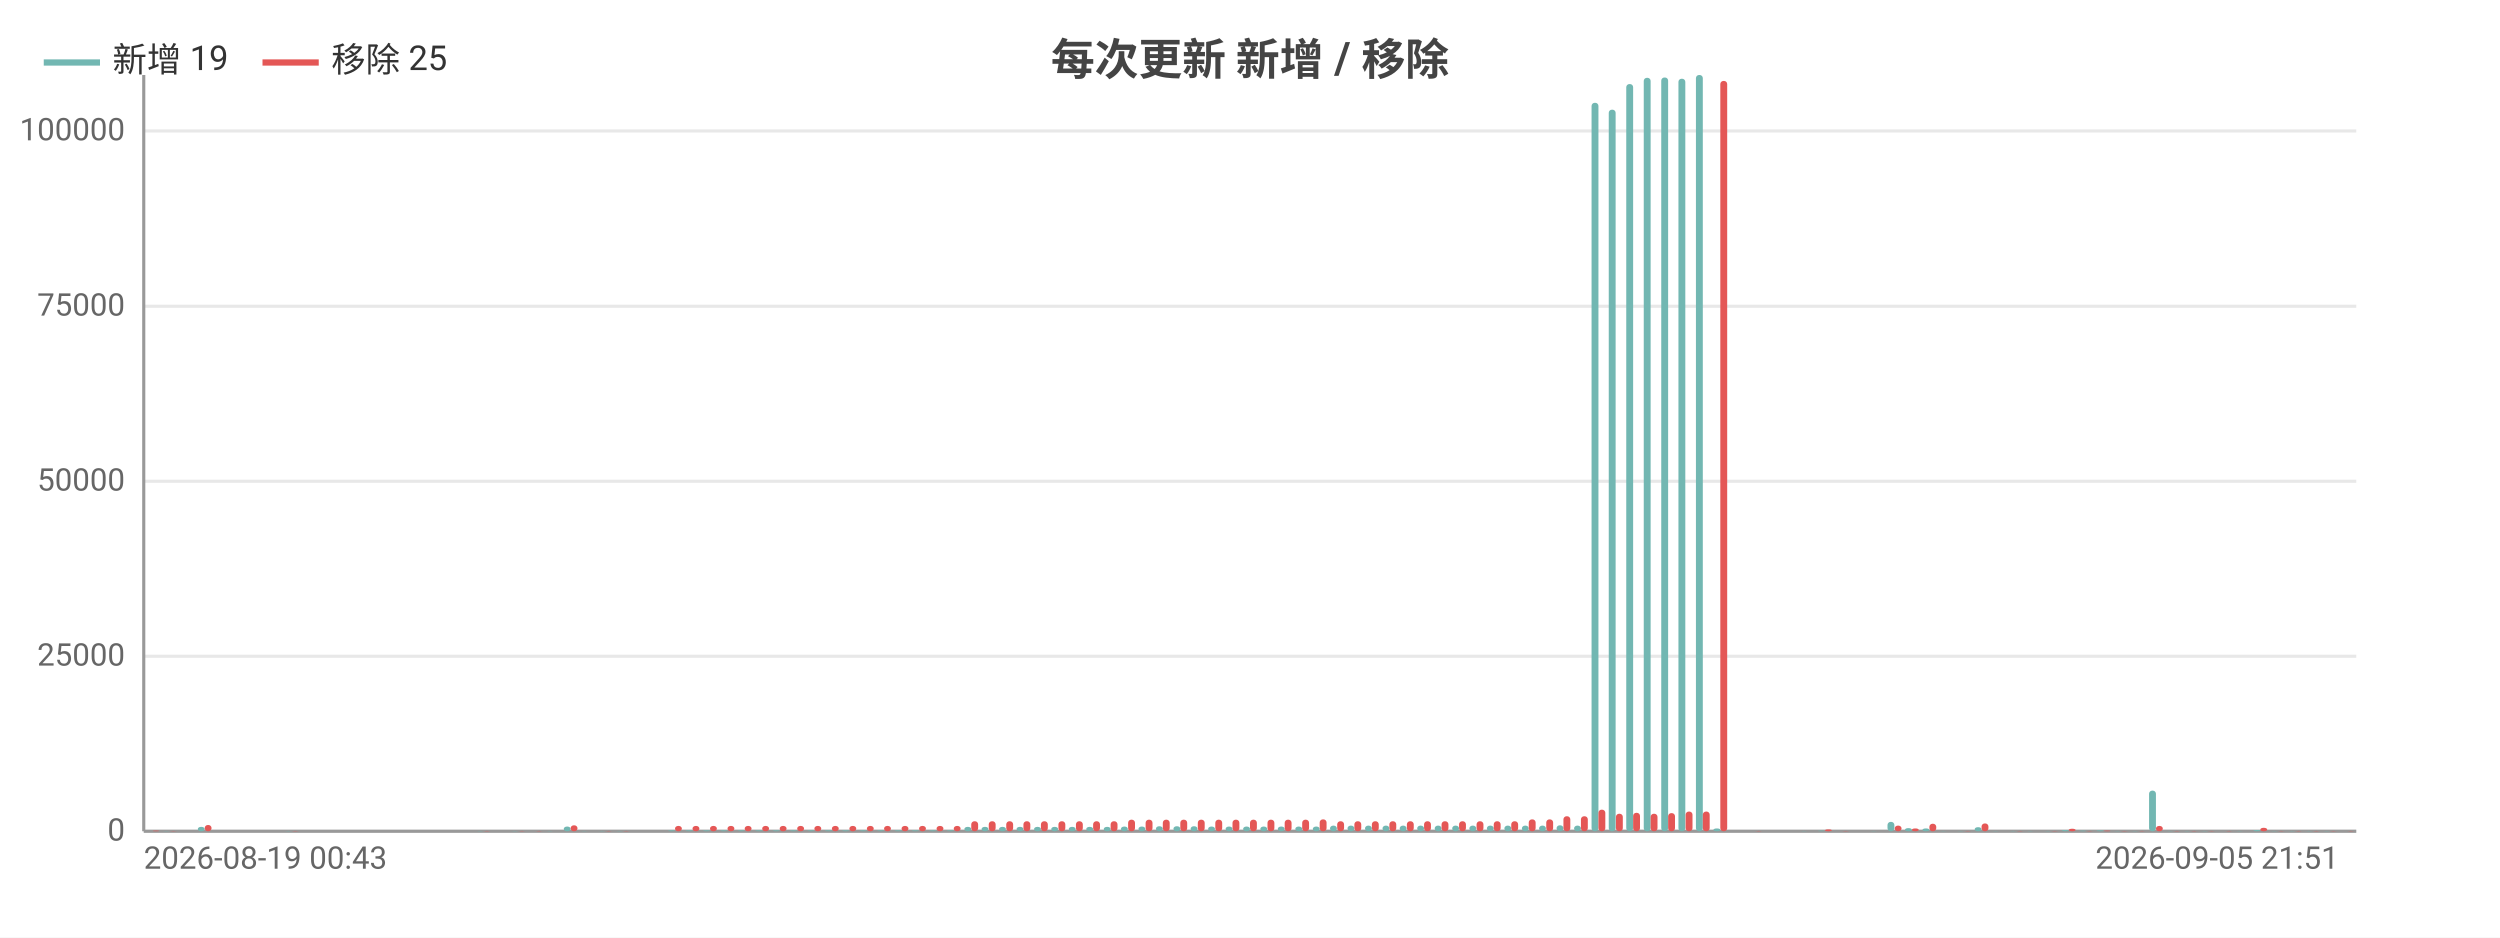
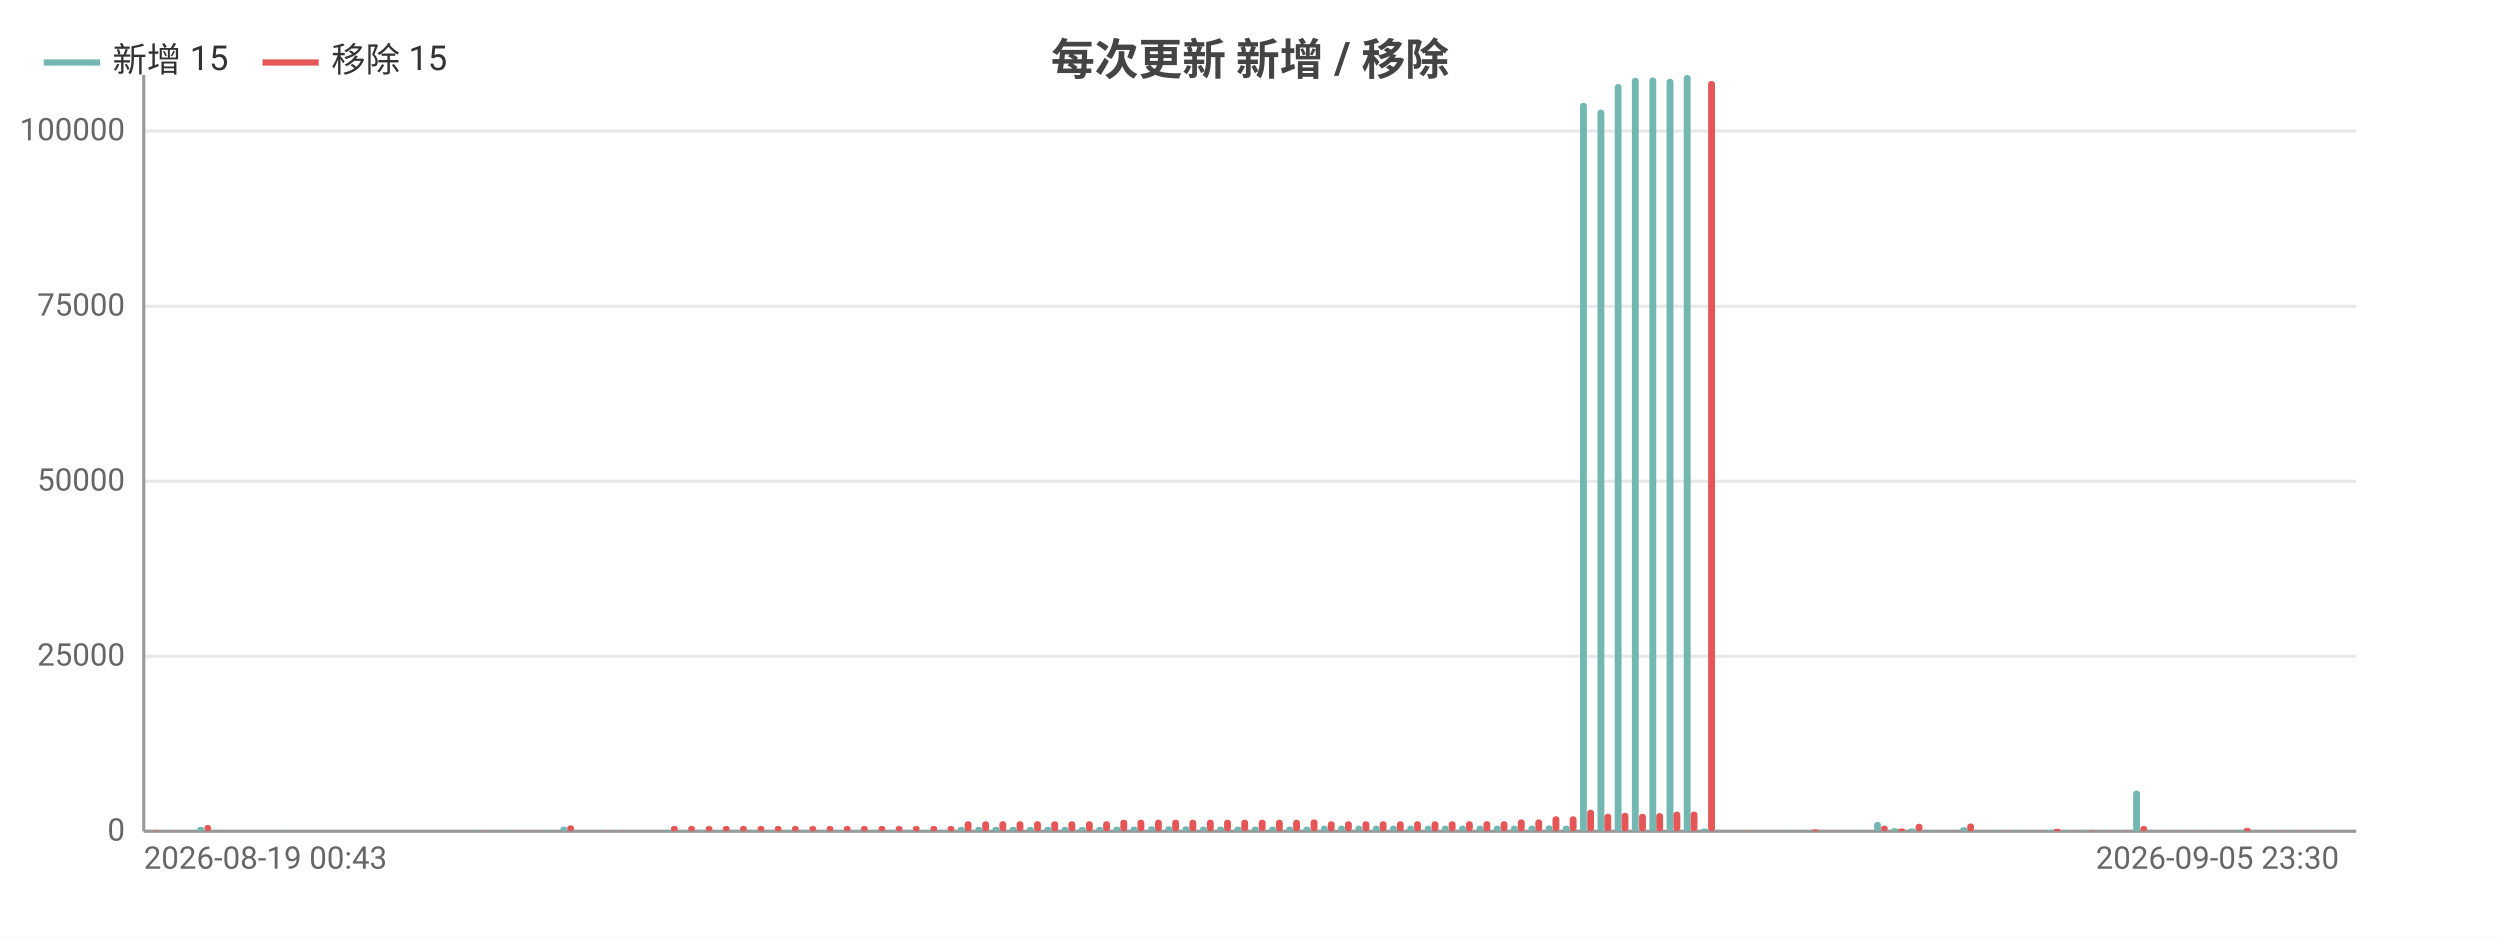
<svg xmlns="http://www.w3.org/2000/svg" width="800" height="300" viewBox="0 0 800 300">
  <rect width="800" height="300" fill="#ffffff" />
  <style>text{font-family:system-ui,-apple-system,'Segoe UI',Roboto,'PingFang SC','Microsoft YaHei','Noto Sans CJK SC',sans-serif}.g{stroke:#e8e8e8;stroke-width:1}.a{stroke:#999;stroke-width:1}.t{font-size:10px;fill:#666}.m{font-size:10px;text-anchor:middle;fill:#666}.e{font-size:10px;text-anchor:end;fill:#666}.l{font-size:11px;fill:#333}.tt{font-size:14px;font-weight:600;text-anchor:middle;fill:#444}.em{font-size:13px;text-anchor:middle;fill:#999}</style>
  <text class="tt" x="400.0" y="24">每次更新 新增 / 移除</text>
  <line class="g" x1="46" y1="266" x2="754" y2="266" />
  <text class="e" x="40" y="269">0</text>
  <line class="g" x1="46" y1="210.0" x2="754" y2="210.0" />
  <text class="e" x="40" y="213.0">25000</text>
  <line class="g" x1="46" y1="154.0" x2="754" y2="154.0" />
  <text class="e" x="40" y="157.0">50000</text>
  <line class="g" x1="46" y1="98.0" x2="754" y2="98.0" />
  <text class="e" x="40" y="101.0">75000</text>
  <line class="g" x1="46" y1="41.9" x2="754" y2="41.9" />
  <text class="e" x="40" y="44.9">100000</text>
  <line class="a" x1="46" y1="24" x2="46" y2="266" />
  <line class="a" x1="46" y1="266" x2="754" y2="266" />
  <rect x="46.6" y="266.0" width="2.2" height="0.0" fill="#72b7b2" rx="1" />
  <rect x="48.8" y="265.8" width="2.2" height="0.2" fill="#e45756" rx="1" />
  <rect x="52.1" y="265.9" width="2.2" height="0.1" fill="#72b7b2" rx="1" />
-   <rect x="54.4" y="265.9" width="2.2" height="0.1" fill="#e45756" rx="1" />
-   <rect x="57.7" y="266" width="2.2" height="0" fill="#72b7b2" rx="1" />
-   <rect x="59.9" y="266" width="2.2" height="0" fill="#e45756" rx="1" />
-   <rect x="63.3" y="264.6" width="2.2" height="1.4" fill="#72b7b2" rx="1" />
-   <rect x="65.5" y="264.0" width="2.2" height="2.0" fill="#e45756" rx="1" />
-   <rect x="68.9" y="266" width="2.2" height="0" fill="#72b7b2" rx="1" />
-   <rect x="71.1" y="266" width="2.2" height="0" fill="#e45756" rx="1" />
-   <rect x="74.4" y="266" width="2.2" height="0" fill="#72b7b2" rx="1" />
-   <rect x="76.7" y="266" width="2.2" height="0" fill="#e45756" rx="1" />
-   <rect x="80.0" y="266" width="2.2" height="0" fill="#72b7b2" rx="1" />
-   <rect x="82.2" y="266" width="2.2" height="0" fill="#e45756" rx="1" />
-   <rect x="85.6" y="266" width="2.2" height="0" fill="#72b7b2" rx="1" />
-   <rect x="87.8" y="266" width="2.2" height="0" fill="#e45756" rx="1" />
-   <rect x="91.2" y="265.9" width="2.2" height="0.1" fill="#72b7b2" rx="1" />
-   <rect x="93.4" y="265.9" width="2.2" height="0.1" fill="#e45756" rx="1" />
-   <rect x="96.7" y="266" width="2.2" height="0" fill="#72b7b2" rx="1" />
-   <rect x="99.0" y="266" width="2.2" height="0" fill="#e45756" rx="1" />
-   <rect x="102.3" y="266" width="2.2" height="0" fill="#72b7b2" rx="1" />
-   <rect x="104.5" y="266" width="2.2" height="0" fill="#e45756" rx="1" />
-   <rect x="107.9" y="266" width="2.2" height="0" fill="#72b7b2" rx="1" />
-   <rect x="110.1" y="266" width="2.2" height="0" fill="#e45756" rx="1" />
-   <rect x="113.5" y="266" width="2.2" height="0" fill="#72b7b2" rx="1" />
-   <rect x="115.7" y="266" width="2.2" height="0" fill="#e45756" rx="1" />
-   <rect x="119.0" y="266" width="2.2" height="0" fill="#72b7b2" rx="1" />
-   <rect x="121.3" y="266" width="2.2" height="0" fill="#e45756" rx="1" />
-   <rect x="124.6" y="266" width="2.2" height="0" fill="#72b7b2" rx="1" />
-   <rect x="126.8" y="266" width="2.2" height="0" fill="#e45756" rx="1" />
-   <rect x="130.2" y="266" width="2.2" height="0" fill="#72b7b2" rx="1" />
-   <rect x="132.4" y="266" width="2.2" height="0" fill="#e45756" rx="1" />
-   <rect x="135.8" y="266" width="2.2" height="0" fill="#72b7b2" rx="1" />
-   <rect x="138.0" y="266" width="2.2" height="0" fill="#e45756" rx="1" />
-   <rect x="141.3" y="266" width="2.2" height="0" fill="#72b7b2" rx="1" />
-   <rect x="143.6" y="266" width="2.2" height="0" fill="#e45756" rx="1" />
-   <rect x="146.9" y="266" width="2.2" height="0" fill="#72b7b2" rx="1" />
-   <rect x="149.1" y="266" width="2.2" height="0" fill="#e45756" rx="1" />
-   <rect x="152.5" y="265.9" width="2.2" height="0.1" fill="#72b7b2" rx="1" />
-   <rect x="154.7" y="265.9" width="2.2" height="0.1" fill="#e45756" rx="1" />
-   <rect x="158.1" y="266" width="2.2" height="0" fill="#72b7b2" rx="1" />
-   <rect x="160.3" y="266" width="2.2" height="0" fill="#e45756" rx="1" />
-   <rect x="163.6" y="265.9" width="2.2" height="0.1" fill="#72b7b2" rx="1" />
-   <rect x="165.9" y="265.9" width="2.2" height="0.1" fill="#e45756" rx="1" />
-   <rect x="169.2" y="266.0" width="2.2" height="0.0" fill="#72b7b2" rx="1" />
-   <rect x="171.4" y="265.9" width="2.2" height="0.1" fill="#e45756" rx="1" />
-   <rect x="174.8" y="265.9" width="2.2" height="0.1" fill="#72b7b2" rx="1" />
-   <rect x="177.0" y="266.0" width="2.2" height="0.0" fill="#e45756" rx="1" />
-   <rect x="180.4" y="264.5" width="2.2" height="1.5" fill="#72b7b2" rx="1" />
-   <rect x="182.6" y="264.1" width="2.2" height="1.9" fill="#e45756" rx="1" />
-   <rect x="185.9" y="265.9" width="2.2" height="0.1" fill="#72b7b2" rx="1" />
-   <rect x="188.2" y="266.0" width="2.2" height="0.0" fill="#e45756" rx="1" />
-   <rect x="191.5" y="265.9" width="2.2" height="0.1" fill="#72b7b2" rx="1" />
-   <rect x="193.7" y="265.9" width="2.2" height="0.1" fill="#e45756" rx="1" />
-   <rect x="197.1" y="265.9" width="2.2" height="0.1" fill="#72b7b2" rx="1" />
-   <rect x="199.3" y="265.9" width="2.2" height="0.1" fill="#e45756" rx="1" />
-   <rect x="202.7" y="266" width="2.2" height="0" fill="#72b7b2" rx="1" />
-   <rect x="204.9" y="266" width="2.2" height="0" fill="#e45756" rx="1" />
-   <rect x="208.2" y="266" width="2.2" height="0" fill="#72b7b2" rx="1" />
-   <rect x="210.5" y="266" width="2.2" height="0" fill="#e45756" rx="1" />
-   <rect x="213.8" y="265.7" width="2.2" height="0.3" fill="#72b7b2" rx="1" />
-   <rect x="216.0" y="264.3" width="2.2" height="1.7" fill="#e45756" rx="1" />
-   <rect x="219.4" y="265.7" width="2.2" height="0.3" fill="#72b7b2" rx="1" />
-   <rect x="221.6" y="264.3" width="2.2" height="1.7" fill="#e45756" rx="1" />
-   <rect x="225.0" y="265.7" width="2.2" height="0.3" fill="#72b7b2" rx="1" />
-   <rect x="227.2" y="264.3" width="2.2" height="1.7" fill="#e45756" rx="1" />
-   <rect x="230.5" y="265.7" width="2.2" height="0.3" fill="#72b7b2" rx="1" />
-   <rect x="232.8" y="264.3" width="2.2" height="1.7" fill="#e45756" rx="1" />
-   <rect x="236.1" y="265.7" width="2.2" height="0.3" fill="#72b7b2" rx="1" />
-   <rect x="238.3" y="264.3" width="2.2" height="1.7" fill="#e45756" rx="1" />
-   <rect x="241.7" y="265.7" width="2.2" height="0.3" fill="#72b7b2" rx="1" />
-   <rect x="243.9" y="264.3" width="2.2" height="1.7" fill="#e45756" rx="1" />
-   <rect x="247.3" y="265.7" width="2.2" height="0.3" fill="#72b7b2" rx="1" />
-   <rect x="249.5" y="264.3" width="2.2" height="1.7" fill="#e45756" rx="1" />
-   <rect x="252.8" y="265.7" width="2.2" height="0.3" fill="#72b7b2" rx="1" />
-   <rect x="255.1" y="264.3" width="2.2" height="1.7" fill="#e45756" rx="1" />
-   <rect x="258.4" y="265.7" width="2.2" height="0.3" fill="#72b7b2" rx="1" />
-   <rect x="260.6" y="264.3" width="2.2" height="1.7" fill="#e45756" rx="1" />
-   <rect x="264.0" y="265.7" width="2.2" height="0.3" fill="#72b7b2" rx="1" />
-   <rect x="266.2" y="264.3" width="2.2" height="1.7" fill="#e45756" rx="1" />
-   <rect x="269.5" y="265.7" width="2.2" height="0.3" fill="#72b7b2" rx="1" />
-   <rect x="271.8" y="264.3" width="2.2" height="1.7" fill="#e45756" rx="1" />
-   <rect x="275.1" y="265.7" width="2.2" height="0.3" fill="#72b7b2" rx="1" />
-   <rect x="277.4" y="264.3" width="2.2" height="1.7" fill="#e45756" rx="1" />
-   <rect x="280.7" y="265.7" width="2.2" height="0.3" fill="#72b7b2" rx="1" />
-   <rect x="282.9" y="264.3" width="2.2" height="1.7" fill="#e45756" rx="1" />
-   <rect x="286.3" y="265.7" width="2.2" height="0.3" fill="#72b7b2" rx="1" />
-   <rect x="288.5" y="264.3" width="2.2" height="1.7" fill="#e45756" rx="1" />
-   <rect x="291.8" y="265.7" width="2.2" height="0.3" fill="#72b7b2" rx="1" />
-   <rect x="294.1" y="264.3" width="2.2" height="1.7" fill="#e45756" rx="1" />
-   <rect x="297.4" y="265.7" width="2.2" height="0.3" fill="#72b7b2" rx="1" />
-   <rect x="299.7" y="264.3" width="2.2" height="1.7" fill="#e45756" rx="1" />
-   <rect x="303.0" y="265.7" width="2.2" height="0.3" fill="#72b7b2" rx="1" />
-   <rect x="305.2" y="264.3" width="2.2" height="1.7" fill="#e45756" rx="1" />
-   <rect x="308.6" y="264.6" width="2.2" height="1.4" fill="#72b7b2" rx="1" />
-   <rect x="310.8" y="262.8" width="2.2" height="3.2" fill="#e45756" rx="1" />
-   <rect x="314.1" y="264.6" width="2.2" height="1.4" fill="#72b7b2" rx="1" />
-   <rect x="316.4" y="262.8" width="2.2" height="3.2" fill="#e45756" rx="1" />
-   <rect x="319.7" y="264.6" width="2.2" height="1.4" fill="#72b7b2" rx="1" />
-   <rect x="322.0" y="262.8" width="2.2" height="3.2" fill="#e45756" rx="1" />
-   <rect x="325.3" y="264.6" width="2.2" height="1.4" fill="#72b7b2" rx="1" />
-   <rect x="327.5" y="262.8" width="2.2" height="3.2" fill="#e45756" rx="1" />
-   <rect x="330.9" y="264.6" width="2.2" height="1.4" fill="#72b7b2" rx="1" />
-   <rect x="333.1" y="262.8" width="2.2" height="3.2" fill="#e45756" rx="1" />
-   <rect x="336.4" y="264.6" width="2.2" height="1.4" fill="#72b7b2" rx="1" />
-   <rect x="338.7" y="262.8" width="2.2" height="3.2" fill="#e45756" rx="1" />
-   <rect x="342.0" y="264.6" width="2.2" height="1.4" fill="#72b7b2" rx="1" />
-   <rect x="344.3" y="262.8" width="2.2" height="3.2" fill="#e45756" rx="1" />
-   <rect x="347.6" y="264.6" width="2.2" height="1.4" fill="#72b7b2" rx="1" />
-   <rect x="349.8" y="262.8" width="2.2" height="3.2" fill="#e45756" rx="1" />
-   <rect x="353.2" y="264.6" width="2.2" height="1.4" fill="#72b7b2" rx="1" />
-   <rect x="355.4" y="262.8" width="2.2" height="3.2" fill="#e45756" rx="1" />
-   <rect x="358.7" y="264.5" width="2.2" height="1.5" fill="#72b7b2" rx="1" />
-   <rect x="361.0" y="262.3" width="2.2" height="3.7" fill="#e45756" rx="1" />
-   <rect x="364.3" y="264.5" width="2.2" height="1.5" fill="#72b7b2" rx="1" />
-   <rect x="366.6" y="262.3" width="2.2" height="3.7" fill="#e45756" rx="1" />
-   <rect x="369.9" y="264.4" width="2.2" height="1.6" fill="#72b7b2" rx="1" />
-   <rect x="372.1" y="262.3" width="2.2" height="3.7" fill="#e45756" rx="1" />
-   <rect x="375.5" y="264.4" width="2.2" height="1.6" fill="#72b7b2" rx="1" />
-   <rect x="377.7" y="262.3" width="2.2" height="3.7" fill="#e45756" rx="1" />
-   <rect x="381.0" y="264.4" width="2.2" height="1.6" fill="#72b7b2" rx="1" />
-   <rect x="383.3" y="262.3" width="2.2" height="3.7" fill="#e45756" rx="1" />
-   <rect x="386.6" y="264.5" width="2.2" height="1.5" fill="#72b7b2" rx="1" />
-   <rect x="388.9" y="262.3" width="2.2" height="3.7" fill="#e45756" rx="1" />
-   <rect x="392.2" y="264.5" width="2.2" height="1.5" fill="#72b7b2" rx="1" />
-   <rect x="394.4" y="262.3" width="2.2" height="3.7" fill="#e45756" rx="1" />
-   <rect x="397.8" y="264.5" width="2.2" height="1.5" fill="#72b7b2" rx="1" />
-   <rect x="400" y="262.3" width="2.2" height="3.7" fill="#e45756" rx="1" />
-   <rect x="403.3" y="264.5" width="2.2" height="1.5" fill="#72b7b2" rx="1" />
-   <rect x="405.6" y="262.3" width="2.2" height="3.7" fill="#e45756" rx="1" />
-   <rect x="408.9" y="264.5" width="2.2" height="1.5" fill="#72b7b2" rx="1" />
-   <rect x="411.1" y="262.3" width="2.2" height="3.7" fill="#e45756" rx="1" />
-   <rect x="414.5" y="264.5" width="2.2" height="1.5" fill="#72b7b2" rx="1" />
-   <rect x="416.7" y="262.3" width="2.2" height="3.7" fill="#e45756" rx="1" />
-   <rect x="420.1" y="264.5" width="2.2" height="1.5" fill="#72b7b2" rx="1" />
-   <rect x="422.3" y="262.2" width="2.2" height="3.8" fill="#e45756" rx="1" />
-   <rect x="425.6" y="264.2" width="2.2" height="1.8" fill="#72b7b2" rx="1" />
-   <rect x="427.9" y="262.8" width="2.2" height="3.2" fill="#e45756" rx="1" />
-   <rect x="431.2" y="264.2" width="2.2" height="1.8" fill="#72b7b2" rx="1" />
-   <rect x="433.4" y="262.8" width="2.2" height="3.2" fill="#e45756" rx="1" />
-   <rect x="436.8" y="264.2" width="2.2" height="1.8" fill="#72b7b2" rx="1" />
-   <rect x="439.0" y="262.8" width="2.2" height="3.2" fill="#e45756" rx="1" />
-   <rect x="442.4" y="264.2" width="2.2" height="1.8" fill="#72b7b2" rx="1" />
-   <rect x="444.6" y="262.8" width="2.2" height="3.2" fill="#e45756" rx="1" />
-   <rect x="447.9" y="264.2" width="2.2" height="1.8" fill="#72b7b2" rx="1" />
-   <rect x="450.2" y="262.8" width="2.2" height="3.2" fill="#e45756" rx="1" />
-   <rect x="453.5" y="264.2" width="2.2" height="1.8" fill="#72b7b2" rx="1" />
-   <rect x="455.7" y="262.8" width="2.2" height="3.2" fill="#e45756" rx="1" />
-   <rect x="459.1" y="264.2" width="2.2" height="1.8" fill="#72b7b2" rx="1" />
-   <rect x="461.3" y="262.8" width="2.2" height="3.2" fill="#e45756" rx="1" />
-   <rect x="464.7" y="264.2" width="2.2" height="1.8" fill="#72b7b2" rx="1" />
-   <rect x="466.9" y="262.8" width="2.2" height="3.2" fill="#e45756" rx="1" />
-   <rect x="470.2" y="264.2" width="2.2" height="1.8" fill="#72b7b2" rx="1" />
-   <rect x="472.5" y="262.8" width="2.2" height="3.2" fill="#e45756" rx="1" />
-   <rect x="475.8" y="264.2" width="2.2" height="1.8" fill="#72b7b2" rx="1" />
-   <rect x="478.0" y="262.8" width="2.2" height="3.2" fill="#e45756" rx="1" />
-   <rect x="481.4" y="264.2" width="2.2" height="1.8" fill="#72b7b2" rx="1" />
-   <rect x="483.6" y="262.8" width="2.2" height="3.2" fill="#e45756" rx="1" />
-   <rect x="487.0" y="264.2" width="2.2" height="1.8" fill="#72b7b2" rx="1" />
-   <rect x="489.2" y="262.2" width="2.2" height="3.8" fill="#e45756" rx="1" />
-   <rect x="492.5" y="264.2" width="2.2" height="1.8" fill="#72b7b2" rx="1" />
-   <rect x="494.8" y="262.2" width="2.2" height="3.8" fill="#e45756" rx="1" />
-   <rect x="498.1" y="264.1" width="2.2" height="1.9" fill="#72b7b2" rx="1" />
-   <rect x="500.3" y="261.2" width="2.2" height="4.8" fill="#e45756" rx="1" />
-   <rect x="503.7" y="264.2" width="2.2" height="1.8" fill="#72b7b2" rx="1" />
-   <rect x="505.9" y="261.2" width="2.2" height="4.8" fill="#e45756" rx="1" />
-   <rect x="509.3" y="32.9" width="2.2" height="233.1" fill="#72b7b2" rx="1" />
-   <rect x="511.5" y="259.1" width="2.2" height="6.9" fill="#e45756" rx="1" />
-   <rect x="514.8" y="35.1" width="2.2" height="230.9" fill="#72b7b2" rx="1" />
-   <rect x="517.1" y="260.4" width="2.2" height="5.6" fill="#e45756" rx="1" />
-   <rect x="520.4" y="26.9" width="2.2" height="239.1" fill="#72b7b2" rx="1" />
-   <rect x="522.6" y="260.1" width="2.2" height="5.9" fill="#e45756" rx="1" />
-   <rect x="526.0" y="24.9" width="2.2" height="241.1" fill="#72b7b2" rx="1" />
-   <rect x="528.2" y="260.4" width="2.2" height="5.6" fill="#e45756" rx="1" />
-   <rect x="531.6" y="24.8" width="2.2" height="241.2" fill="#72b7b2" rx="1" />
-   <rect x="533.8" y="260.2" width="2.2" height="5.8" fill="#e45756" rx="1" />
-   <rect x="537.1" y="25.2" width="2.2" height="240.8" fill="#72b7b2" rx="1" />
-   <rect x="539.4" y="259.7" width="2.2" height="6.3" fill="#e45756" rx="1" />
-   <rect x="542.7" y="24" width="2.2" height="242" fill="#72b7b2" rx="1" />
-   <rect x="544.9" y="259.7" width="2.2" height="6.3" fill="#e45756" rx="1" />
-   <rect x="548.3" y="265.1" width="2.2" height="0.9" fill="#72b7b2" rx="1" />
-   <rect x="550.5" y="25.9" width="2.2" height="240.1" fill="#e45756" rx="1" />
-   <rect x="553.9" y="266" width="2.2" height="0" fill="#72b7b2" rx="1" />
-   <rect x="556.1" y="266" width="2.2" height="0" fill="#e45756" rx="1" />
-   <rect x="559.4" y="266.0" width="2.2" height="0.0" fill="#72b7b2" rx="1" />
-   <rect x="561.7" y="265.9" width="2.2" height="0.1" fill="#e45756" rx="1" />
-   <rect x="565.0" y="266.0" width="2.2" height="0.0" fill="#72b7b2" rx="1" />
-   <rect x="567.2" y="266.0" width="2.2" height="0.0" fill="#e45756" rx="1" />
-   <rect x="570.6" y="266.0" width="2.2" height="0.0" fill="#72b7b2" rx="1" />
-   <rect x="572.8" y="266.0" width="2.2" height="0.0" fill="#e45756" rx="1" />
-   <rect x="576.2" y="265.9" width="2.2" height="0.1" fill="#72b7b2" rx="1" />
-   <rect x="578.4" y="266.0" width="2.2" height="0.0" fill="#e45756" rx="1" />
-   <rect x="581.7" y="265.8" width="2.2" height="0.2" fill="#72b7b2" rx="1" />
-   <rect x="584.0" y="265.4" width="2.2" height="0.6" fill="#e45756" rx="1" />
-   <rect x="587.3" y="266.0" width="2.2" height="0.0" fill="#72b7b2" rx="1" />
-   <rect x="589.5" y="265.9" width="2.2" height="0.1" fill="#e45756" rx="1" />
-   <rect x="592.9" y="266.0" width="2.2" height="0.0" fill="#72b7b2" rx="1" />
-   <rect x="595.1" y="266.0" width="2.2" height="0.0" fill="#e45756" rx="1" />
-   <rect x="598.5" y="265.9" width="2.2" height="0.1" fill="#72b7b2" rx="1" />
-   <rect x="600.7" y="266.0" width="2.2" height="0.0" fill="#e45756" rx="1" />
-   <rect x="604.0" y="263.0" width="2.2" height="3.0" fill="#72b7b2" rx="1" />
-   <rect x="606.3" y="264.2" width="2.2" height="1.8" fill="#e45756" rx="1" />
-   <rect x="609.6" y="265.0" width="2.2" height="1.0" fill="#72b7b2" rx="1" />
-   <rect x="611.8" y="265.1" width="2.2" height="0.9" fill="#e45756" rx="1" />
-   <rect x="615.2" y="265.1" width="2.2" height="0.9" fill="#72b7b2" rx="1" />
-   <rect x="617.4" y="263.6" width="2.2" height="2.4" fill="#e45756" rx="1" />
-   <rect x="620.8" y="265.9" width="2.2" height="0.1" fill="#72b7b2" rx="1" />
-   <rect x="623.0" y="266.0" width="2.2" height="0.0" fill="#e45756" rx="1" />
-   <rect x="626.3" y="265.9" width="2.2" height="0.1" fill="#72b7b2" rx="1" />
-   <rect x="628.6" y="265.9" width="2.2" height="0.1" fill="#e45756" rx="1" />
-   <rect x="631.9" y="264.7" width="2.2" height="1.3" fill="#72b7b2" rx="1" />
-   <rect x="634.1" y="263.5" width="2.2" height="2.5" fill="#e45756" rx="1" />
-   <rect x="637.5" y="265.9" width="2.2" height="0.1" fill="#72b7b2" rx="1" />
-   <rect x="639.7" y="266.0" width="2.2" height="0.0" fill="#e45756" rx="1" />
-   <rect x="643.1" y="265.9" width="2.2" height="0.1" fill="#72b7b2" rx="1" />
-   <rect x="645.3" y="265.9" width="2.2" height="0.1" fill="#e45756" rx="1" />
-   <rect x="648.6" y="265.9" width="2.2" height="0.1" fill="#72b7b2" rx="1" />
-   <rect x="650.9" y="266.0" width="2.2" height="0.0" fill="#e45756" rx="1" />
-   <rect x="654.2" y="265.9" width="2.2" height="0.1" fill="#72b7b2" rx="1" />
-   <rect x="656.4" y="265.9" width="2.2" height="0.1" fill="#e45756" rx="1" />
-   <rect x="659.8" y="265.6" width="2.2" height="0.4" fill="#72b7b2" rx="1" />
-   <rect x="662.0" y="265.2" width="2.2" height="0.8" fill="#e45756" rx="1" />
-   <rect x="665.4" y="265.8" width="2.2" height="0.2" fill="#72b7b2" rx="1" />
-   <rect x="667.6" y="265.9" width="2.2" height="0.1" fill="#e45756" rx="1" />
-   <rect x="670.9" y="265.7" width="2.2" height="0.3" fill="#72b7b2" rx="1" />
-   <rect x="673.2" y="265.8" width="2.2" height="0.2" fill="#e45756" rx="1" />
-   <rect x="676.5" y="265.9" width="2.2" height="0.1" fill="#72b7b2" rx="1" />
-   <rect x="678.7" y="265.9" width="2.2" height="0.1" fill="#e45756" rx="1" />
-   <rect x="682.1" y="265.9" width="2.2" height="0.1" fill="#72b7b2" rx="1" />
-   <rect x="684.3" y="265.9" width="2.2" height="0.1" fill="#e45756" rx="1" />
-   <rect x="687.7" y="253.0" width="2.2" height="13.0" fill="#72b7b2" rx="1" />
-   <rect x="689.9" y="264.3" width="2.2" height="1.7" fill="#e45756" rx="1" />
-   <rect x="693.2" y="265.9" width="2.2" height="0.1" fill="#72b7b2" rx="1" />
-   <rect x="695.5" y="265.9" width="2.2" height="0.1" fill="#e45756" rx="1" />
-   <rect x="698.8" y="265.9" width="2.2" height="0.1" fill="#72b7b2" rx="1" />
-   <rect x="701.0" y="265.9" width="2.2" height="0.1" fill="#e45756" rx="1" />
-   <rect x="704.4" y="265.9" width="2.2" height="0.1" fill="#72b7b2" rx="1" />
-   <rect x="706.6" y="265.9" width="2.2" height="0.1" fill="#e45756" rx="1" />
-   <rect x="710.0" y="266.0" width="2.2" height="0.0" fill="#72b7b2" rx="1" />
-   <rect x="712.2" y="265.9" width="2.2" height="0.1" fill="#e45756" rx="1" />
-   <rect x="715.5" y="265.9" width="2.2" height="0.1" fill="#72b7b2" rx="1" />
-   <rect x="717.8" y="266.0" width="2.2" height="0.0" fill="#e45756" rx="1" />
-   <rect x="721.1" y="265.6" width="2.2" height="0.4" fill="#72b7b2" rx="1" />
-   <rect x="723.3" y="264.9" width="2.2" height="1.1" fill="#e45756" rx="1" />
-   <rect x="726.7" y="265.9" width="2.2" height="0.1" fill="#72b7b2" rx="1" />
-   <rect x="728.9" y="265.9" width="2.2" height="0.1" fill="#e45756" rx="1" />
-   <rect x="732.3" y="265.9" width="2.2" height="0.1" fill="#72b7b2" rx="1" />
-   <rect x="734.5" y="265.9" width="2.2" height="0.1" fill="#e45756" rx="1" />
-   <rect x="737.8" y="265.9" width="2.2" height="0.1" fill="#72b7b2" rx="1" />
-   <rect x="740.1" y="265.9" width="2.2" height="0.1" fill="#e45756" rx="1" />
-   <rect x="743.4" y="265.9" width="2.2" height="0.1" fill="#72b7b2" rx="1" />
-   <rect x="745.6" y="265.9" width="2.2" height="0.1" fill="#e45756" rx="1" />
+   <rect x="54.3" y="265.9" width="2.2" height="0.1" fill="#e45756" rx="1" />
+   <rect x="57.6" y="266" width="2.2" height="0" fill="#72b7b2" rx="1" />
+   <rect x="59.8" y="266" width="2.2" height="0" fill="#e45756" rx="1" />
+   <rect x="63.1" y="264.6" width="2.2" height="1.4" fill="#72b7b2" rx="1" />
+   <rect x="65.4" y="264.0" width="2.2" height="2.0" fill="#e45756" rx="1" />
+   <rect x="68.7" y="266" width="2.2" height="0" fill="#72b7b2" rx="1" />
+   <rect x="70.9" y="266" width="2.2" height="0" fill="#e45756" rx="1" />
+   <rect x="74.2" y="266" width="2.2" height="0" fill="#72b7b2" rx="1" />
+   <rect x="76.4" y="266" width="2.2" height="0" fill="#e45756" rx="1" />
+   <rect x="79.7" y="266" width="2.2" height="0" fill="#72b7b2" rx="1" />
+   <rect x="82.0" y="266" width="2.2" height="0" fill="#e45756" rx="1" />
+   <rect x="85.3" y="266" width="2.2" height="0" fill="#72b7b2" rx="1" />
+   <rect x="87.5" y="266" width="2.2" height="0" fill="#e45756" rx="1" />
+   <rect x="90.8" y="265.9" width="2.2" height="0.1" fill="#72b7b2" rx="1" />
+   <rect x="93.0" y="265.9" width="2.2" height="0.1" fill="#e45756" rx="1" />
+   <rect x="96.3" y="266" width="2.2" height="0" fill="#72b7b2" rx="1" />
+   <rect x="98.5" y="266" width="2.2" height="0" fill="#e45756" rx="1" />
+   <rect x="101.9" y="266" width="2.2" height="0" fill="#72b7b2" rx="1" />
+   <rect x="104.1" y="266" width="2.2" height="0" fill="#e45756" rx="1" />
+   <rect x="107.4" y="266" width="2.2" height="0" fill="#72b7b2" rx="1" />
+   <rect x="109.6" y="266" width="2.2" height="0" fill="#e45756" rx="1" />
+   <rect x="112.9" y="266" width="2.2" height="0" fill="#72b7b2" rx="1" />
+   <rect x="115.1" y="266" width="2.2" height="0" fill="#e45756" rx="1" />
+   <rect x="118.5" y="266" width="2.2" height="0" fill="#72b7b2" rx="1" />
+   <rect x="120.7" y="266" width="2.2" height="0" fill="#e45756" rx="1" />
+   <rect x="124.0" y="266" width="2.2" height="0" fill="#72b7b2" rx="1" />
+   <rect x="126.2" y="266" width="2.2" height="0" fill="#e45756" rx="1" />
+   <rect x="129.5" y="266" width="2.2" height="0" fill="#72b7b2" rx="1" />
+   <rect x="131.7" y="266" width="2.2" height="0" fill="#e45756" rx="1" />
+   <rect x="135.1" y="266" width="2.2" height="0" fill="#72b7b2" rx="1" />
+   <rect x="137.3" y="266" width="2.2" height="0" fill="#e45756" rx="1" />
+   <rect x="140.6" y="266" width="2.2" height="0" fill="#72b7b2" rx="1" />
+   <rect x="142.8" y="266" width="2.2" height="0" fill="#e45756" rx="1" />
+   <rect x="146.1" y="266" width="2.2" height="0" fill="#72b7b2" rx="1" />
+   <rect x="148.3" y="266" width="2.2" height="0" fill="#e45756" rx="1" />
+   <rect x="151.6" y="265.9" width="2.2" height="0.1" fill="#72b7b2" rx="1" />
+   <rect x="153.9" y="265.9" width="2.2" height="0.1" fill="#e45756" rx="1" />
+   <rect x="157.2" y="266" width="2.2" height="0" fill="#72b7b2" rx="1" />
+   <rect x="159.4" y="266" width="2.2" height="0" fill="#e45756" rx="1" />
+   <rect x="162.7" y="265.9" width="2.2" height="0.1" fill="#72b7b2" rx="1" />
+   <rect x="164.9" y="265.9" width="2.2" height="0.1" fill="#e45756" rx="1" />
+   <rect x="168.2" y="266.0" width="2.2" height="0.0" fill="#72b7b2" rx="1" />
+   <rect x="170.5" y="265.9" width="2.2" height="0.1" fill="#e45756" rx="1" />
+   <rect x="173.8" y="265.9" width="2.2" height="0.1" fill="#72b7b2" rx="1" />
+   <rect x="176.0" y="266.0" width="2.2" height="0.0" fill="#e45756" rx="1" />
+   <rect x="179.3" y="264.5" width="2.2" height="1.5" fill="#72b7b2" rx="1" />
+   <rect x="181.5" y="264.1" width="2.2" height="1.9" fill="#e45756" rx="1" />
+   <rect x="184.8" y="265.9" width="2.2" height="0.1" fill="#72b7b2" rx="1" />
+   <rect x="187.0" y="266.0" width="2.2" height="0.0" fill="#e45756" rx="1" />
+   <rect x="190.4" y="265.9" width="2.2" height="0.1" fill="#72b7b2" rx="1" />
+   <rect x="192.6" y="265.9" width="2.2" height="0.1" fill="#e45756" rx="1" />
+   <rect x="195.9" y="265.9" width="2.2" height="0.1" fill="#72b7b2" rx="1" />
+   <rect x="198.1" y="265.9" width="2.2" height="0.1" fill="#e45756" rx="1" />
+   <rect x="201.4" y="266" width="2.2" height="0" fill="#72b7b2" rx="1" />
+   <rect x="203.6" y="266" width="2.2" height="0" fill="#e45756" rx="1" />
+   <rect x="207.0" y="266" width="2.2" height="0" fill="#72b7b2" rx="1" />
+   <rect x="209.2" y="266" width="2.2" height="0" fill="#e45756" rx="1" />
+   <rect x="212.5" y="265.7" width="2.2" height="0.3" fill="#72b7b2" rx="1" />
+   <rect x="214.7" y="264.3" width="2.2" height="1.7" fill="#e45756" rx="1" />
+   <rect x="218.0" y="265.7" width="2.2" height="0.3" fill="#72b7b2" rx="1" />
+   <rect x="220.2" y="264.3" width="2.2" height="1.7" fill="#e45756" rx="1" />
+   <rect x="223.6" y="265.7" width="2.2" height="0.3" fill="#72b7b2" rx="1" />
+   <rect x="225.8" y="264.3" width="2.2" height="1.7" fill="#e45756" rx="1" />
+   <rect x="229.1" y="265.7" width="2.2" height="0.3" fill="#72b7b2" rx="1" />
+   <rect x="231.3" y="264.3" width="2.2" height="1.7" fill="#e45756" rx="1" />
+   <rect x="234.6" y="265.7" width="2.2" height="0.3" fill="#72b7b2" rx="1" />
+   <rect x="236.8" y="264.3" width="2.2" height="1.7" fill="#e45756" rx="1" />
+   <rect x="240.1" y="265.7" width="2.2" height="0.3" fill="#72b7b2" rx="1" />
+   <rect x="242.4" y="264.3" width="2.2" height="1.7" fill="#e45756" rx="1" />
+   <rect x="245.7" y="265.7" width="2.2" height="0.3" fill="#72b7b2" rx="1" />
+   <rect x="247.9" y="264.3" width="2.2" height="1.7" fill="#e45756" rx="1" />
+   <rect x="251.2" y="265.7" width="2.2" height="0.3" fill="#72b7b2" rx="1" />
+   <rect x="253.4" y="264.3" width="2.2" height="1.7" fill="#e45756" rx="1" />
+   <rect x="256.7" y="265.7" width="2.2" height="0.3" fill="#72b7b2" rx="1" />
+   <rect x="259.0" y="264.3" width="2.2" height="1.7" fill="#e45756" rx="1" />
+   <rect x="262.3" y="265.7" width="2.2" height="0.3" fill="#72b7b2" rx="1" />
+   <rect x="264.5" y="264.3" width="2.2" height="1.7" fill="#e45756" rx="1" />
+   <rect x="267.8" y="265.7" width="2.2" height="0.3" fill="#72b7b2" rx="1" />
+   <rect x="270.0" y="264.3" width="2.2" height="1.7" fill="#e45756" rx="1" />
+   <rect x="273.3" y="265.7" width="2.2" height="0.3" fill="#72b7b2" rx="1" />
+   <rect x="275.5" y="264.3" width="2.2" height="1.7" fill="#e45756" rx="1" />
+   <rect x="278.9" y="265.7" width="2.2" height="0.3" fill="#72b7b2" rx="1" />
+   <rect x="281.1" y="264.3" width="2.2" height="1.7" fill="#e45756" rx="1" />
+   <rect x="284.4" y="265.7" width="2.2" height="0.3" fill="#72b7b2" rx="1" />
+   <rect x="286.6" y="264.3" width="2.2" height="1.7" fill="#e45756" rx="1" />
+   <rect x="289.9" y="265.7" width="2.2" height="0.3" fill="#72b7b2" rx="1" />
+   <rect x="292.1" y="264.3" width="2.2" height="1.7" fill="#e45756" rx="1" />
+   <rect x="295.5" y="265.7" width="2.2" height="0.3" fill="#72b7b2" rx="1" />
+   <rect x="297.7" y="264.3" width="2.2" height="1.7" fill="#e45756" rx="1" />
+   <rect x="301.0" y="265.7" width="2.2" height="0.3" fill="#72b7b2" rx="1" />
+   <rect x="303.2" y="264.3" width="2.2" height="1.7" fill="#e45756" rx="1" />
+   <rect x="306.5" y="264.6" width="2.2" height="1.4" fill="#72b7b2" rx="1" />
+   <rect x="308.7" y="262.8" width="2.2" height="3.2" fill="#e45756" rx="1" />
+   <rect x="312.1" y="264.6" width="2.2" height="1.4" fill="#72b7b2" rx="1" />
+   <rect x="314.3" y="262.8" width="2.2" height="3.2" fill="#e45756" rx="1" />
+   <rect x="317.6" y="264.6" width="2.2" height="1.4" fill="#72b7b2" rx="1" />
+   <rect x="319.8" y="262.8" width="2.2" height="3.2" fill="#e45756" rx="1" />
+   <rect x="323.1" y="264.6" width="2.2" height="1.4" fill="#72b7b2" rx="1" />
+   <rect x="325.3" y="262.8" width="2.2" height="3.2" fill="#e45756" rx="1" />
+   <rect x="328.6" y="264.6" width="2.2" height="1.4" fill="#72b7b2" rx="1" />
+   <rect x="330.9" y="262.8" width="2.2" height="3.2" fill="#e45756" rx="1" />
+   <rect x="334.2" y="264.6" width="2.2" height="1.4" fill="#72b7b2" rx="1" />
+   <rect x="336.4" y="262.8" width="2.2" height="3.2" fill="#e45756" rx="1" />
+   <rect x="339.7" y="264.6" width="2.2" height="1.4" fill="#72b7b2" rx="1" />
+   <rect x="341.9" y="262.8" width="2.2" height="3.2" fill="#e45756" rx="1" />
+   <rect x="345.2" y="264.6" width="2.2" height="1.4" fill="#72b7b2" rx="1" />
+   <rect x="347.5" y="262.8" width="2.2" height="3.2" fill="#e45756" rx="1" />
+   <rect x="350.8" y="264.6" width="2.2" height="1.4" fill="#72b7b2" rx="1" />
+   <rect x="353.0" y="262.8" width="2.2" height="3.2" fill="#e45756" rx="1" />
+   <rect x="356.3" y="264.5" width="2.2" height="1.5" fill="#72b7b2" rx="1" />
+   <rect x="358.5" y="262.3" width="2.2" height="3.7" fill="#e45756" rx="1" />
+   <rect x="361.8" y="264.5" width="2.2" height="1.5" fill="#72b7b2" rx="1" />
+   <rect x="364.0" y="262.3" width="2.2" height="3.7" fill="#e45756" rx="1" />
+   <rect x="367.4" y="264.4" width="2.2" height="1.6" fill="#72b7b2" rx="1" />
+   <rect x="369.6" y="262.3" width="2.2" height="3.7" fill="#e45756" rx="1" />
+   <rect x="372.9" y="264.4" width="2.2" height="1.6" fill="#72b7b2" rx="1" />
+   <rect x="375.1" y="262.3" width="2.2" height="3.7" fill="#e45756" rx="1" />
+   <rect x="378.4" y="264.4" width="2.2" height="1.6" fill="#72b7b2" rx="1" />
+   <rect x="380.6" y="262.3" width="2.2" height="3.7" fill="#e45756" rx="1" />
+   <rect x="384.0" y="264.5" width="2.2" height="1.5" fill="#72b7b2" rx="1" />
+   <rect x="386.2" y="262.3" width="2.2" height="3.7" fill="#e45756" rx="1" />
+   <rect x="389.5" y="264.5" width="2.2" height="1.5" fill="#72b7b2" rx="1" />
+   <rect x="391.7" y="262.3" width="2.2" height="3.7" fill="#e45756" rx="1" />
+   <rect x="395.0" y="264.5" width="2.2" height="1.5" fill="#72b7b2" rx="1" />
+   <rect x="397.2" y="262.3" width="2.2" height="3.7" fill="#e45756" rx="1" />
+   <rect x="400.6" y="264.5" width="2.2" height="1.5" fill="#72b7b2" rx="1" />
+   <rect x="402.8" y="262.3" width="2.2" height="3.7" fill="#e45756" rx="1" />
+   <rect x="406.1" y="264.5" width="2.2" height="1.5" fill="#72b7b2" rx="1" />
+   <rect x="408.3" y="262.3" width="2.2" height="3.7" fill="#e45756" rx="1" />
+   <rect x="411.6" y="264.5" width="2.2" height="1.5" fill="#72b7b2" rx="1" />
+   <rect x="413.8" y="262.3" width="2.2" height="3.7" fill="#e45756" rx="1" />
+   <rect x="417.1" y="264.5" width="2.2" height="1.5" fill="#72b7b2" rx="1" />
+   <rect x="419.4" y="262.2" width="2.2" height="3.8" fill="#e45756" rx="1" />
+   <rect x="422.7" y="264.2" width="2.2" height="1.8" fill="#72b7b2" rx="1" />
+   <rect x="424.9" y="262.8" width="2.2" height="3.2" fill="#e45756" rx="1" />
+   <rect x="428.2" y="264.2" width="2.2" height="1.8" fill="#72b7b2" rx="1" />
+   <rect x="430.4" y="262.8" width="2.2" height="3.2" fill="#e45756" rx="1" />
+   <rect x="433.7" y="264.2" width="2.2" height="1.8" fill="#72b7b2" rx="1" />
+   <rect x="436.0" y="262.8" width="2.2" height="3.2" fill="#e45756" rx="1" />
+   <rect x="439.3" y="264.2" width="2.2" height="1.8" fill="#72b7b2" rx="1" />
+   <rect x="441.5" y="262.8" width="2.2" height="3.2" fill="#e45756" rx="1" />
+   <rect x="444.8" y="264.2" width="2.2" height="1.8" fill="#72b7b2" rx="1" />
+   <rect x="447.0" y="262.8" width="2.2" height="3.2" fill="#e45756" rx="1" />
+   <rect x="450.3" y="264.2" width="2.2" height="1.8" fill="#72b7b2" rx="1" />
+   <rect x="452.5" y="262.8" width="2.2" height="3.2" fill="#e45756" rx="1" />
+   <rect x="455.9" y="264.2" width="2.2" height="1.8" fill="#72b7b2" rx="1" />
+   <rect x="458.1" y="262.8" width="2.2" height="3.2" fill="#e45756" rx="1" />
+   <rect x="461.4" y="264.2" width="2.2" height="1.8" fill="#72b7b2" rx="1" />
+   <rect x="463.6" y="262.8" width="2.2" height="3.2" fill="#e45756" rx="1" />
+   <rect x="466.9" y="264.2" width="2.2" height="1.8" fill="#72b7b2" rx="1" />
+   <rect x="469.1" y="262.8" width="2.2" height="3.2" fill="#e45756" rx="1" />
+   <rect x="472.5" y="264.2" width="2.2" height="1.8" fill="#72b7b2" rx="1" />
+   <rect x="474.7" y="262.8" width="2.2" height="3.2" fill="#e45756" rx="1" />
+   <rect x="478.0" y="264.2" width="2.2" height="1.8" fill="#72b7b2" rx="1" />
+   <rect x="480.2" y="262.8" width="2.2" height="3.2" fill="#e45756" rx="1" />
+   <rect x="483.5" y="264.2" width="2.2" height="1.8" fill="#72b7b2" rx="1" />
+   <rect x="485.7" y="262.2" width="2.2" height="3.8" fill="#e45756" rx="1" />
+   <rect x="489.1" y="264.2" width="2.2" height="1.8" fill="#72b7b2" rx="1" />
+   <rect x="491.3" y="262.2" width="2.2" height="3.8" fill="#e45756" rx="1" />
+   <rect x="494.6" y="264.1" width="2.2" height="1.9" fill="#72b7b2" rx="1" />
+   <rect x="496.8" y="261.2" width="2.2" height="4.8" fill="#e45756" rx="1" />
+   <rect x="500.1" y="264.2" width="2.2" height="1.8" fill="#72b7b2" rx="1" />
+   <rect x="502.3" y="261.2" width="2.2" height="4.8" fill="#e45756" rx="1" />
+   <rect x="505.6" y="32.9" width="2.2" height="233.1" fill="#72b7b2" rx="1" />
+   <rect x="507.9" y="259.1" width="2.2" height="6.9" fill="#e45756" rx="1" />
+   <rect x="511.2" y="35.1" width="2.2" height="230.9" fill="#72b7b2" rx="1" />
+   <rect x="513.4" y="260.4" width="2.2" height="5.6" fill="#e45756" rx="1" />
+   <rect x="516.7" y="26.9" width="2.2" height="239.1" fill="#72b7b2" rx="1" />
+   <rect x="518.9" y="260.1" width="2.2" height="5.9" fill="#e45756" rx="1" />
+   <rect x="522.2" y="24.9" width="2.2" height="241.1" fill="#72b7b2" rx="1" />
+   <rect x="524.5" y="260.4" width="2.2" height="5.6" fill="#e45756" rx="1" />
+   <rect x="527.8" y="24.8" width="2.2" height="241.2" fill="#72b7b2" rx="1" />
+   <rect x="530.0" y="260.2" width="2.2" height="5.8" fill="#e45756" rx="1" />
+   <rect x="533.3" y="25.2" width="2.2" height="240.8" fill="#72b7b2" rx="1" />
+   <rect x="535.5" y="259.7" width="2.2" height="6.3" fill="#e45756" rx="1" />
+   <rect x="538.8" y="24" width="2.2" height="242" fill="#72b7b2" rx="1" />
+   <rect x="541.0" y="259.7" width="2.2" height="6.3" fill="#e45756" rx="1" />
+   <rect x="544.4" y="265.1" width="2.2" height="0.9" fill="#72b7b2" rx="1" />
+   <rect x="546.6" y="25.9" width="2.2" height="240.1" fill="#e45756" rx="1" />
+   <rect x="549.9" y="266" width="2.2" height="0" fill="#72b7b2" rx="1" />
+   <rect x="552.1" y="266" width="2.2" height="0" fill="#e45756" rx="1" />
+   <rect x="555.4" y="266.0" width="2.2" height="0.0" fill="#72b7b2" rx="1" />
+   <rect x="557.6" y="265.9" width="2.2" height="0.1" fill="#e45756" rx="1" />
+   <rect x="561.0" y="266.0" width="2.2" height="0.0" fill="#72b7b2" rx="1" />
+   <rect x="563.2" y="266.0" width="2.2" height="0.0" fill="#e45756" rx="1" />
+   <rect x="566.5" y="266.0" width="2.2" height="0.0" fill="#72b7b2" rx="1" />
+   <rect x="568.7" y="266.0" width="2.2" height="0.0" fill="#e45756" rx="1" />
+   <rect x="572.0" y="265.9" width="2.2" height="0.1" fill="#72b7b2" rx="1" />
+   <rect x="574.2" y="266.0" width="2.2" height="0.0" fill="#e45756" rx="1" />
+   <rect x="577.6" y="265.8" width="2.2" height="0.2" fill="#72b7b2" rx="1" />
+   <rect x="579.8" y="265.4" width="2.2" height="0.6" fill="#e45756" rx="1" />
+   <rect x="583.1" y="266.0" width="2.2" height="0.0" fill="#72b7b2" rx="1" />
+   <rect x="585.3" y="265.9" width="2.2" height="0.1" fill="#e45756" rx="1" />
+   <rect x="588.6" y="266.0" width="2.2" height="0.0" fill="#72b7b2" rx="1" />
+   <rect x="590.8" y="266.0" width="2.2" height="0.0" fill="#e45756" rx="1" />
+   <rect x="594.1" y="265.9" width="2.2" height="0.1" fill="#72b7b2" rx="1" />
+   <rect x="596.4" y="266.0" width="2.2" height="0.0" fill="#e45756" rx="1" />
+   <rect x="599.7" y="263.0" width="2.2" height="3.0" fill="#72b7b2" rx="1" />
+   <rect x="601.9" y="264.2" width="2.2" height="1.8" fill="#e45756" rx="1" />
+   <rect x="605.2" y="265.0" width="2.2" height="1.0" fill="#72b7b2" rx="1" />
+   <rect x="607.4" y="265.1" width="2.2" height="0.9" fill="#e45756" rx="1" />
+   <rect x="610.7" y="265.1" width="2.2" height="0.9" fill="#72b7b2" rx="1" />
+   <rect x="613.0" y="263.6" width="2.2" height="2.4" fill="#e45756" rx="1" />
+   <rect x="616.3" y="265.9" width="2.2" height="0.1" fill="#72b7b2" rx="1" />
+   <rect x="618.5" y="266.0" width="2.2" height="0.0" fill="#e45756" rx="1" />
+   <rect x="621.8" y="265.9" width="2.2" height="0.1" fill="#72b7b2" rx="1" />
+   <rect x="624.0" y="265.9" width="2.2" height="0.1" fill="#e45756" rx="1" />
+   <rect x="627.3" y="264.7" width="2.2" height="1.3" fill="#72b7b2" rx="1" />
+   <rect x="629.5" y="263.5" width="2.2" height="2.5" fill="#e45756" rx="1" />
+   <rect x="632.9" y="265.9" width="2.2" height="0.1" fill="#72b7b2" rx="1" />
+   <rect x="635.1" y="266.0" width="2.2" height="0.0" fill="#e45756" rx="1" />
+   <rect x="638.4" y="265.9" width="2.2" height="0.1" fill="#72b7b2" rx="1" />
+   <rect x="640.6" y="265.9" width="2.2" height="0.1" fill="#e45756" rx="1" />
+   <rect x="643.9" y="265.9" width="2.2" height="0.1" fill="#72b7b2" rx="1" />
+   <rect x="646.1" y="266.0" width="2.2" height="0.0" fill="#e45756" rx="1" />
+   <rect x="649.5" y="265.9" width="2.2" height="0.1" fill="#72b7b2" rx="1" />
+   <rect x="651.7" y="265.9" width="2.2" height="0.1" fill="#e45756" rx="1" />
+   <rect x="655.0" y="265.6" width="2.2" height="0.4" fill="#72b7b2" rx="1" />
+   <rect x="657.2" y="265.2" width="2.2" height="0.8" fill="#e45756" rx="1" />
+   <rect x="660.5" y="265.8" width="2.2" height="0.2" fill="#72b7b2" rx="1" />
+   <rect x="662.7" y="265.9" width="2.2" height="0.1" fill="#e45756" rx="1" />
+   <rect x="666.1" y="265.7" width="2.2" height="0.3" fill="#72b7b2" rx="1" />
+   <rect x="668.3" y="265.8" width="2.2" height="0.2" fill="#e45756" rx="1" />
+   <rect x="671.6" y="265.9" width="2.2" height="0.1" fill="#72b7b2" rx="1" />
+   <rect x="673.8" y="265.9" width="2.2" height="0.1" fill="#e45756" rx="1" />
+   <rect x="677.1" y="265.9" width="2.2" height="0.1" fill="#72b7b2" rx="1" />
+   <rect x="679.3" y="265.9" width="2.2" height="0.1" fill="#e45756" rx="1" />
+   <rect x="682.6" y="253.0" width="2.2" height="13.0" fill="#72b7b2" rx="1" />
+   <rect x="684.9" y="264.3" width="2.2" height="1.7" fill="#e45756" rx="1" />
+   <rect x="688.2" y="265.9" width="2.2" height="0.1" fill="#72b7b2" rx="1" />
+   <rect x="690.4" y="265.9" width="2.2" height="0.1" fill="#e45756" rx="1" />
+   <rect x="693.7" y="265.9" width="2.2" height="0.1" fill="#72b7b2" rx="1" />
+   <rect x="695.9" y="265.9" width="2.2" height="0.1" fill="#e45756" rx="1" />
+   <rect x="699.2" y="265.9" width="2.2" height="0.1" fill="#72b7b2" rx="1" />
+   <rect x="701.5" y="265.9" width="2.2" height="0.1" fill="#e45756" rx="1" />
+   <rect x="704.8" y="266.0" width="2.2" height="0.0" fill="#72b7b2" rx="1" />
+   <rect x="707.0" y="265.9" width="2.2" height="0.1" fill="#e45756" rx="1" />
+   <rect x="710.3" y="265.9" width="2.2" height="0.1" fill="#72b7b2" rx="1" />
+   <rect x="712.5" y="266.0" width="2.2" height="0.0" fill="#e45756" rx="1" />
+   <rect x="715.8" y="265.6" width="2.2" height="0.4" fill="#72b7b2" rx="1" />
+   <rect x="718.0" y="264.9" width="2.2" height="1.1" fill="#e45756" rx="1" />
+   <rect x="721.4" y="265.9" width="2.2" height="0.1" fill="#72b7b2" rx="1" />
+   <rect x="723.6" y="265.9" width="2.2" height="0.1" fill="#e45756" rx="1" />
+   <rect x="726.9" y="265.9" width="2.2" height="0.1" fill="#72b7b2" rx="1" />
+   <rect x="729.1" y="265.9" width="2.2" height="0.1" fill="#e45756" rx="1" />
+   <rect x="732.4" y="265.9" width="2.2" height="0.1" fill="#72b7b2" rx="1" />
+   <rect x="734.6" y="265.9" width="2.2" height="0.1" fill="#e45756" rx="1" />
+   <rect x="738.0" y="265.9" width="2.2" height="0.1" fill="#72b7b2" rx="1" />
+   <rect x="740.2" y="265.9" width="2.2" height="0.1" fill="#e45756" rx="1" />
+   <rect x="743.5" y="266.0" width="2.2" height="0.0" fill="#72b7b2" rx="1" />
+   <rect x="745.7" y="265.9" width="2.2" height="0.1" fill="#e45756" rx="1" />
  <rect x="749.0" y="266.0" width="2.2" height="0.0" fill="#72b7b2" rx="1" />
-   <rect x="751.2" y="265.9" width="2.2" height="0.1" fill="#e45756" rx="1" />
+   <rect x="751.2" y="266.0" width="2.2" height="0.0" fill="#e45756" rx="1" />
  <text class="t" x="46" y="278">2026-08-19 00:43</text>
-   <text class="e" x="748.4" y="278">2026-09-05 21:51</text>
+   <text class="e" x="748.5" y="278">2026-09-05 23:30</text>
  <line x1="14" y1="20" x2="32" y2="20" stroke="#72b7b2" stroke-width="2" />
-   <text class="l" x="36" y="23">新增 19</text>
+   <text class="l" x="36" y="23">新增 15</text>
  <line x1="84.0" y1="20" x2="102.0" y2="20" stroke="#e45756" stroke-width="2" />
-   <text class="l" x="106.0" y="23">移除 25</text>
+   <text class="l" x="106.0" y="23">移除 15</text>
</svg>
